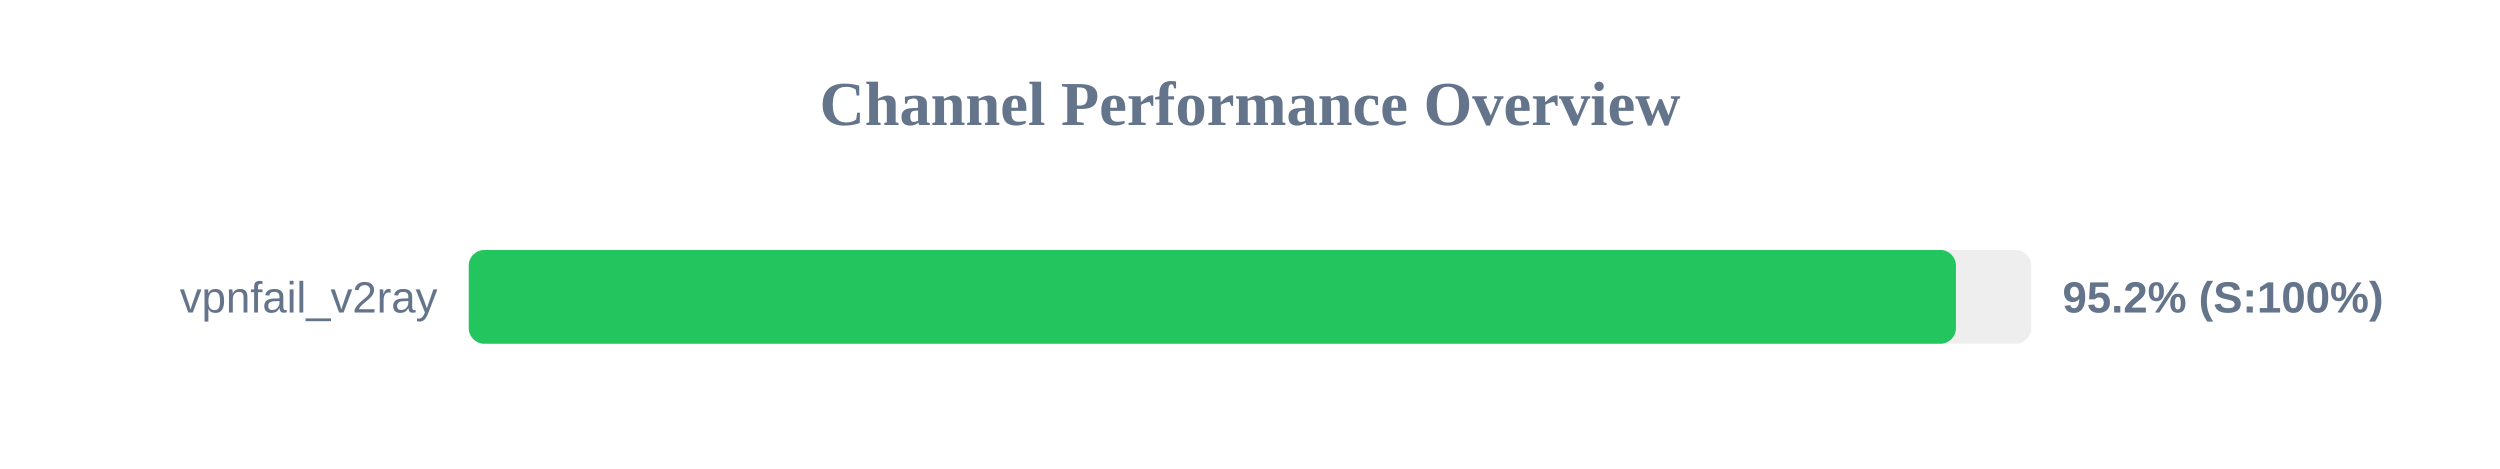
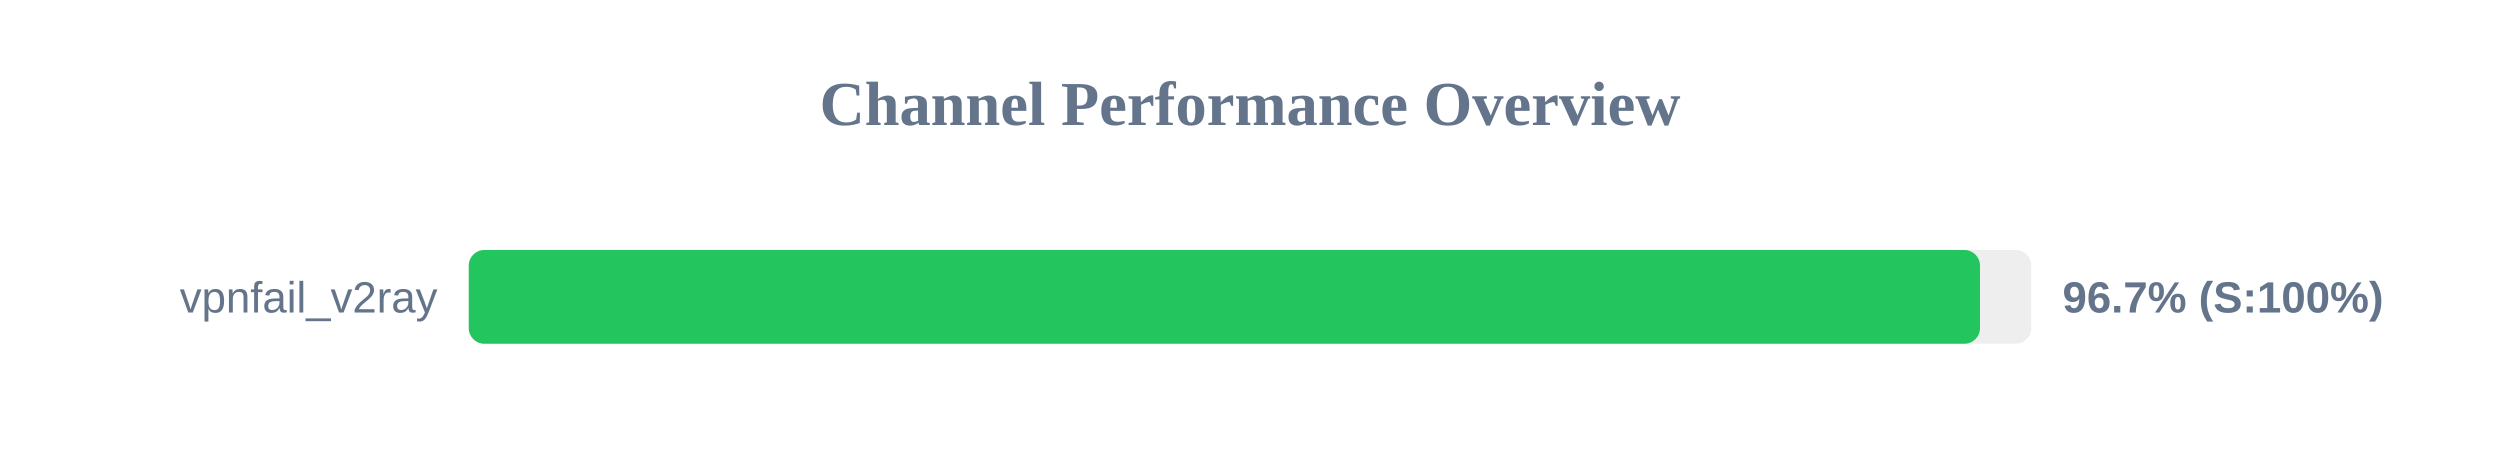
<svg xmlns="http://www.w3.org/2000/svg" width="800" height="150" version="1.1">
  <style>
        .row { font: 14px Arial; fill: #64748b; }
        .score { font: bold 14px Arial; fill: #64748b; }
    </style>
  <text x="400" y="40" text-anchor="middle" font-size="20px" font-weight="bold" fill="#64748b">Channel Performance Overview</text>
  <rect x="150" y="80" width="500" height="30" fill="#eee" rx="5" />
-   <rect x="150" y="80" width="475.9" height="30" fill="#22c55e" rx="5" />
+   <rect x="150" y="80" width="483.6" height="30" fill="#22c55e" rx="5" />
  <text x="140" y="100" text-anchor="end" class="row">vpnfail_v2ray</text>
-   <text x="660" y="100" text-anchor="start" class="score">95.2% (S:100%)</text>
+   <text x="660" y="100" text-anchor="start" class="score">96.7% (S:100%)</text>
</svg>
